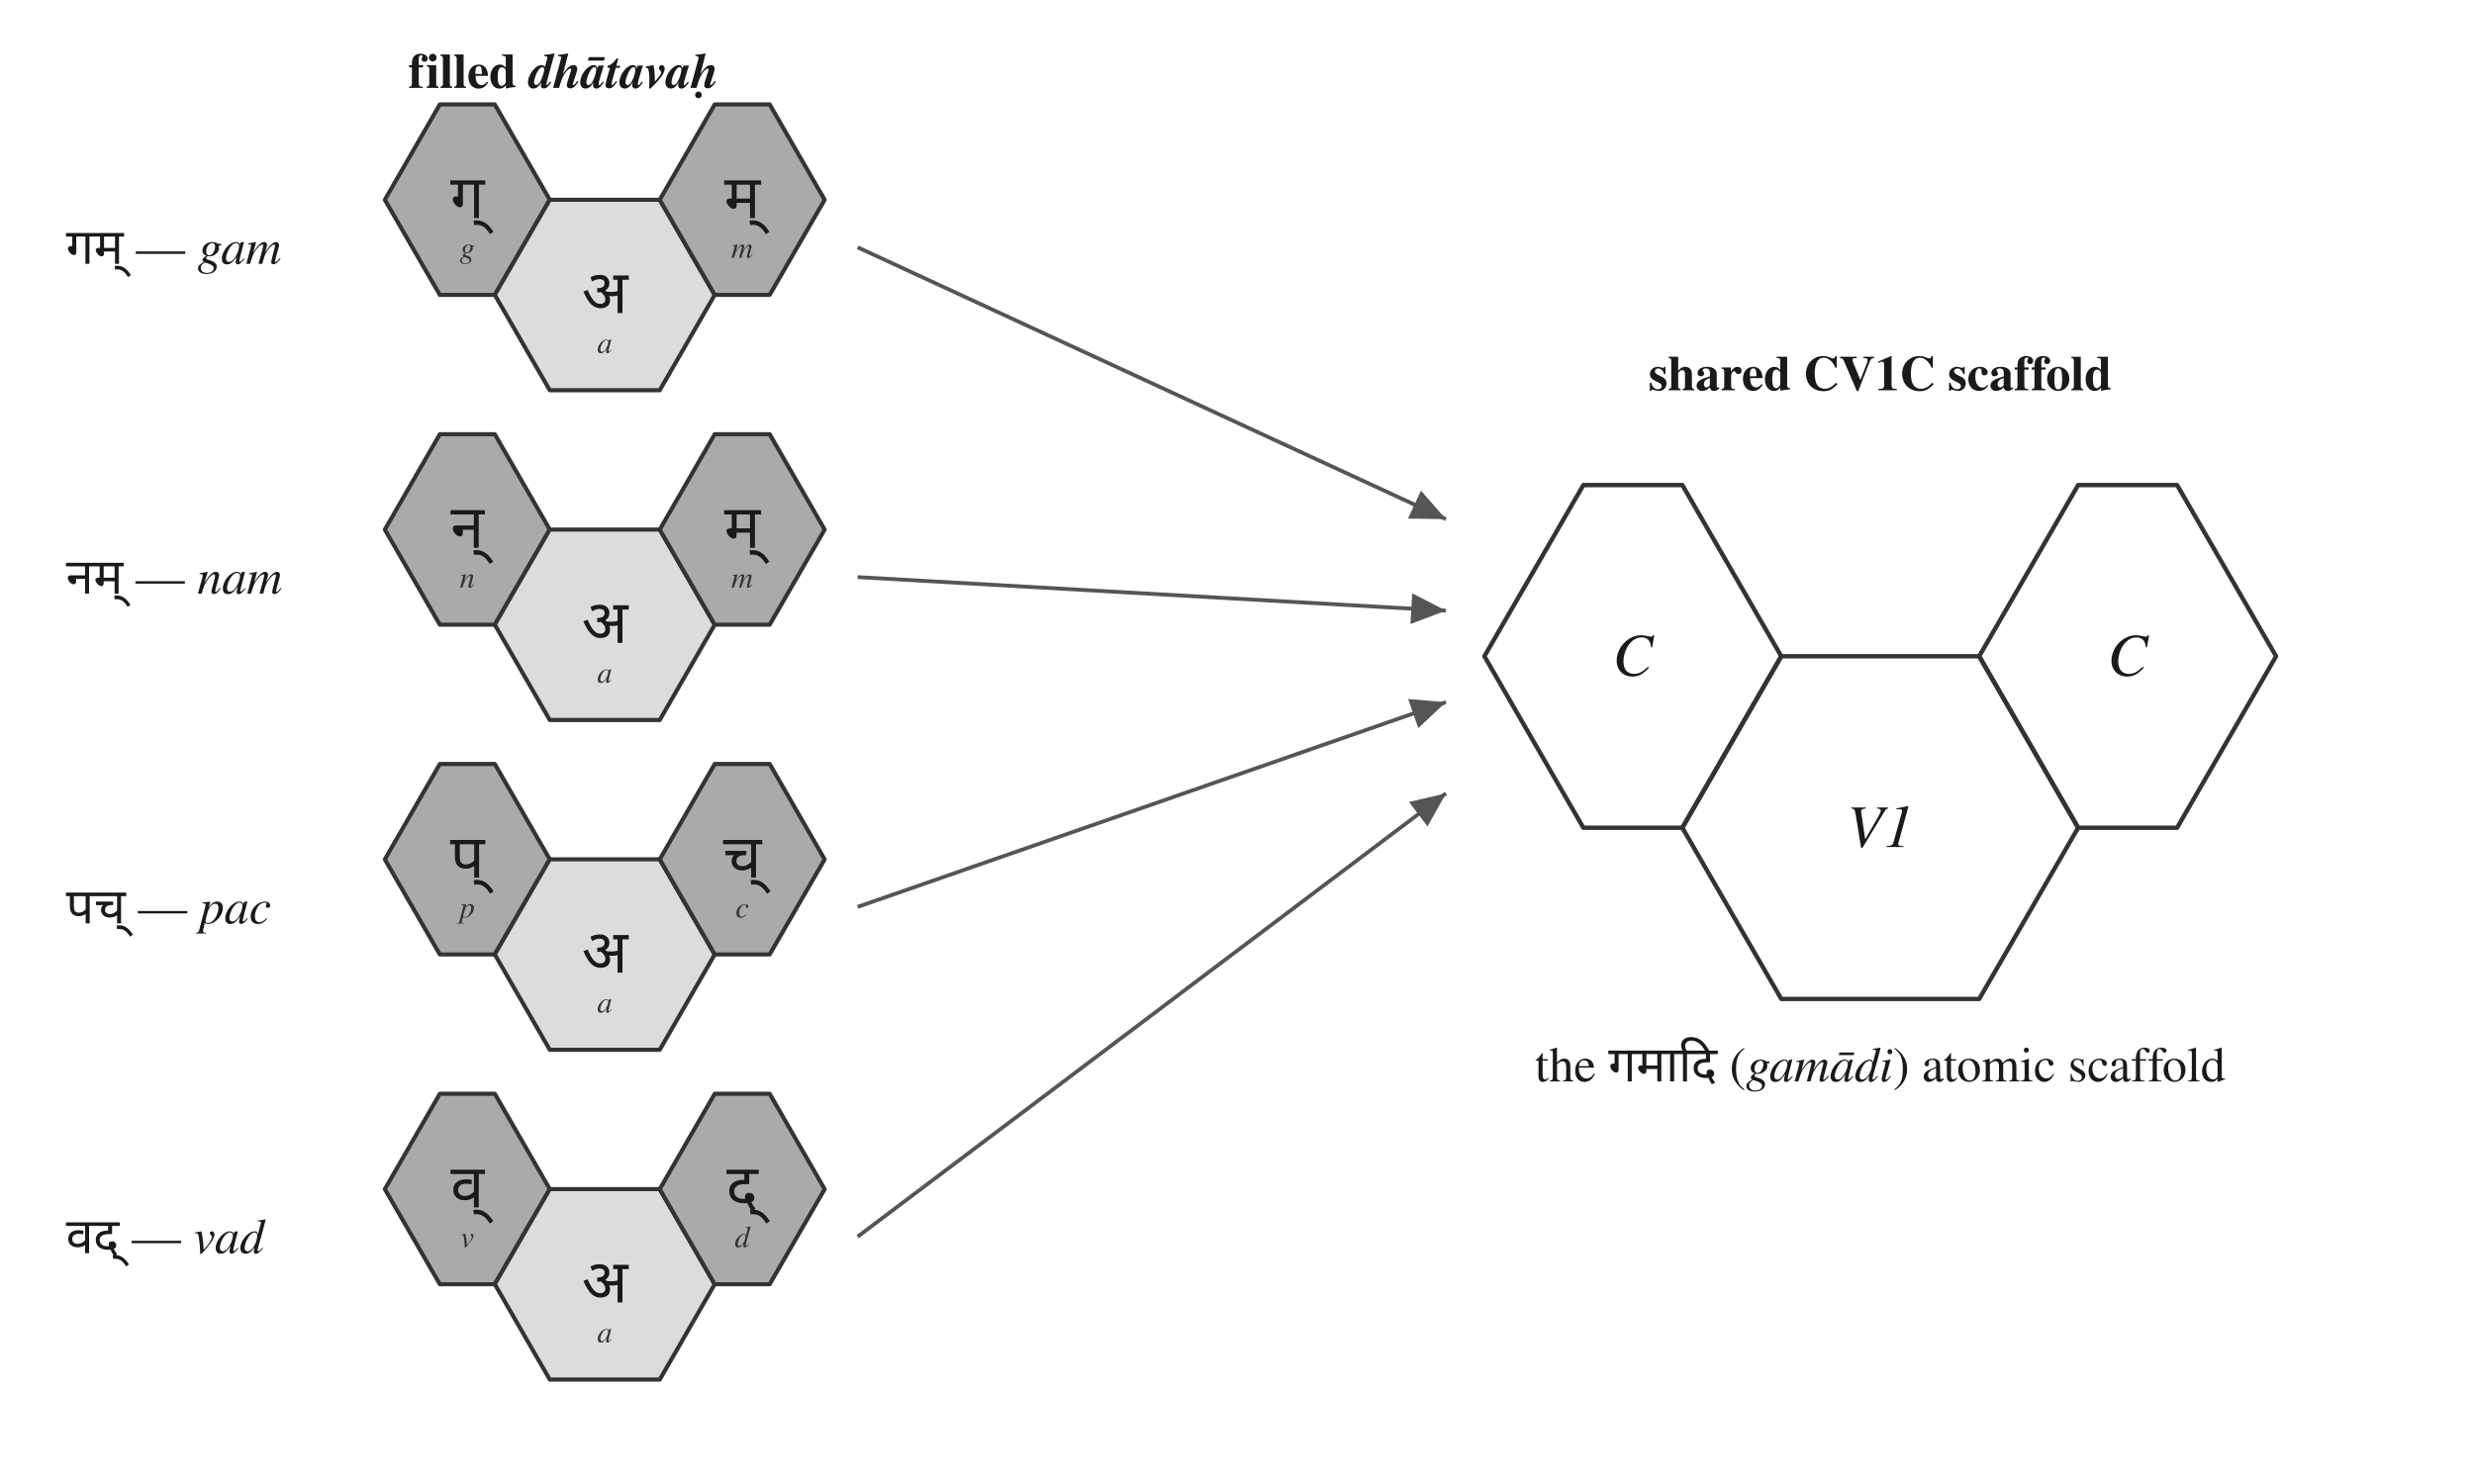
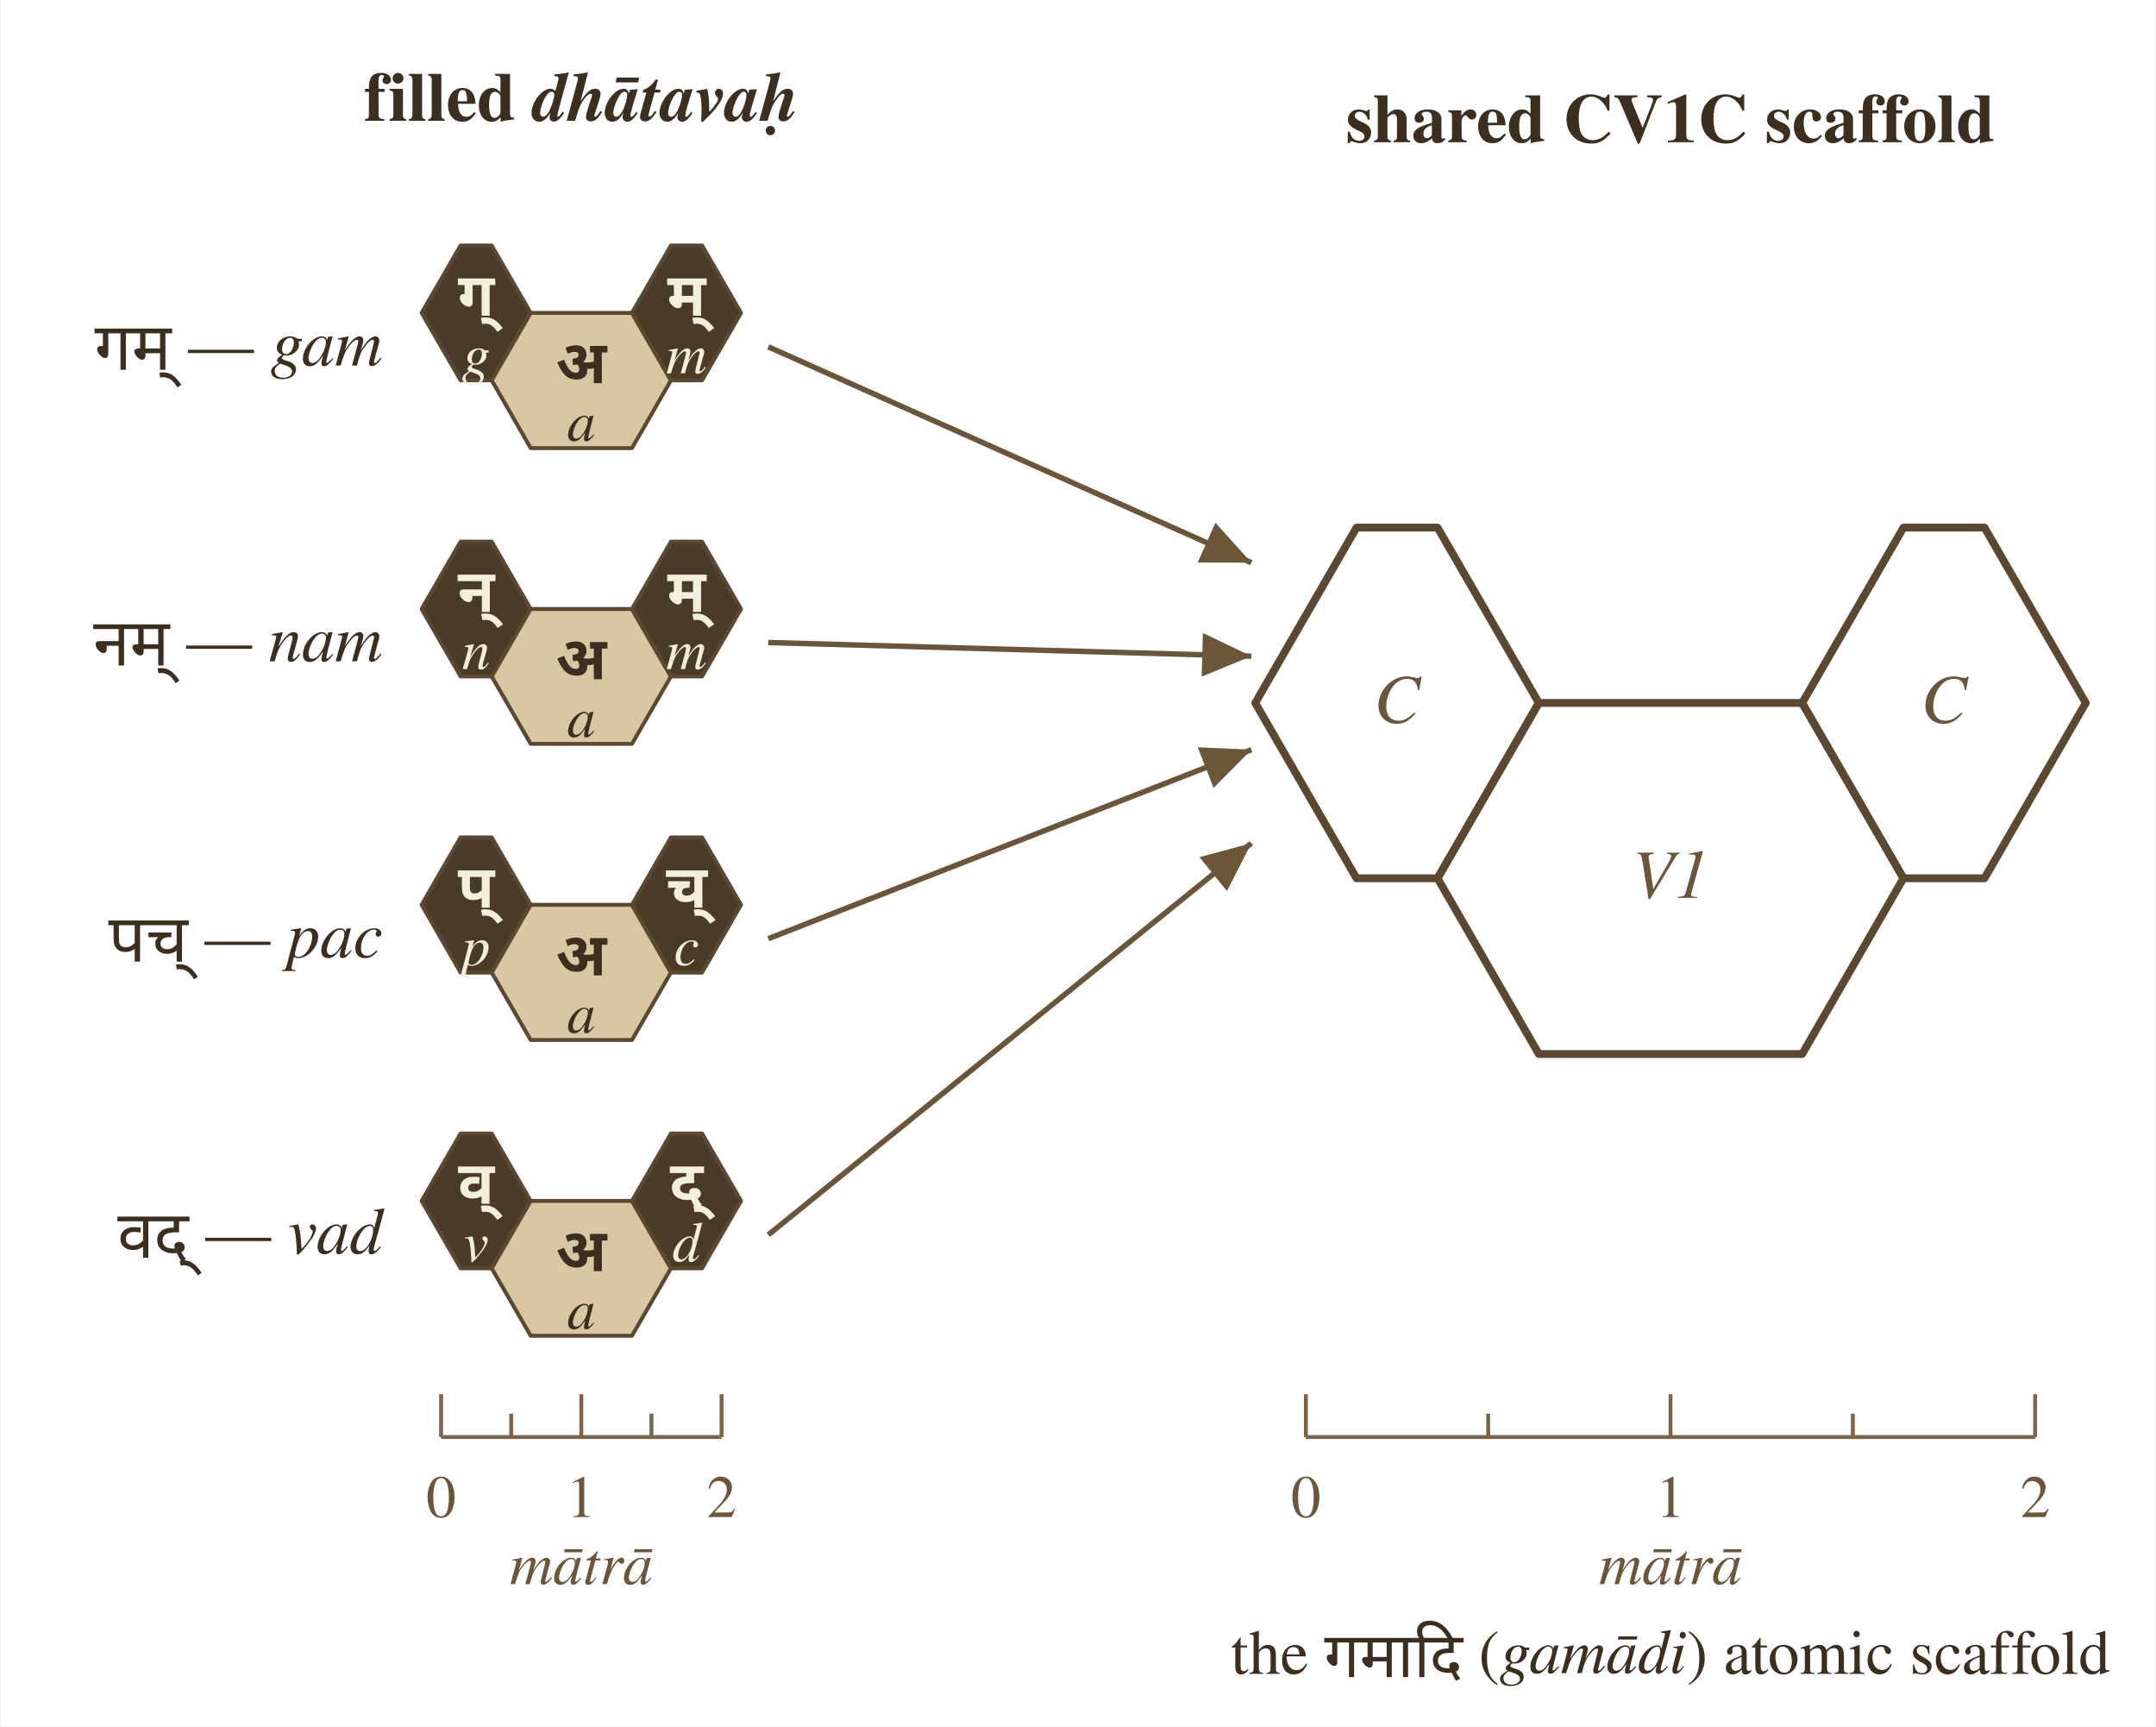
- <svg xmlns="http://www.w3.org/2000/svg" viewBox="0 0 900 540" width="900" height="540">
-   <rect x="0" y="0" width="900" height="540" fill="white" />
+ <svg xmlns="http://www.w3.org/2000/svg" viewBox="0 0 553 443" width="4.75in" height="3.802in" preserveAspectRatio="xMidYMid meet">
+   <rect width="100%" height="100%" fill="#ffffff" />
  <defs>
    <marker id="arrowhead" markerWidth="10" markerHeight="8" refX="9" refY="4" orient="auto" markerUnits="strokeWidth">
-       <polygon points="0,0 9,4 0,8" fill="#555" />
+       <polygon points="0,0 9,4 0,8" fill="#6b563a" />
    </marker>
  </defs>
-   <text x="205" y="32" font-family="Charter, Georgia, Times, serif" font-size="18" font-weight="600" text-anchor="middle" fill="#1a1a1a">filled <tspan font-style="italic">dhātavaḥ</tspan>
+   <text x="149.0" y="31.0" font-family="Charter, Georgia, Times, serif" font-size="17.793" font-weight="600" text-anchor="middle" fill="#3d2f1f">filled <tspan font-style="italic">dhātavaḥ</tspan>
  </text>
-   <text x="684" y="142" font-family="Charter, Georgia, Times, serif" font-size="18" font-weight="600" text-anchor="middle" fill="#1a1a1a">shared CV1C scaffold</text>
-   <text x="24" y="96" font-family="Charter, Georgia, Times, serif" font-size="18" font-weight="500" text-anchor="start" fill="#1a1a1a">
-     <tspan font-family="Noto Sans Devanagari, Kohinoor Devanagari, Devanagari MT, Charter, Georgia, Times, serif">गम्</tspan> — <tspan font-style="italic">gam</tspan>
+   <text x="428.6" y="31.0" font-family="Charter, Georgia, Times, serif" font-size="17.793" font-weight="600" font-style="normal" text-anchor="middle" dominant-baseline="middle" fill="#3d2f1f">shared CV1C scaffold</text>
+   <text x="98.0" y="89.0" font-family="Charter, Georgia, Times, serif" font-size="16.984" text-anchor="end" dominant-baseline="middle" fill="#3d2f1f">
+     <tspan font-family="Noto Sans Devanagari, Mangal, Devanagari Sangam MN, sans-serif">गम्</tspan> — <tspan font-style="italic">gam</tspan>
  </text>
-   <g transform="translate(170.0,90.0)">
-     <polygon points="-10.0,-52.0 10.0,-52.0 30.0,-17.3 10.0,17.3 -10.0,17.3 -30.0,-17.3" fill="#aaaaaa" stroke="#333333" stroke-width="1.5" stroke-linejoin="round" />
-     <text x="0.0" y="-18.3" font-family="Noto Sans Devanagari, Kohinoor Devanagari, Devanagari MT, Arial Unicode MS, sans-serif" font-size="22" font-weight="500" text-anchor="middle" dominant-baseline="middle" fill="#1a1a1a">ग्</text>
-     <text x="0.0" y="0.7" font-family="Charter, Georgia, Times, serif" font-size="11" font-style="italic" text-anchor="middle" dominant-baseline="middle" fill="#333">g</text>
-   </g>
-   <g transform="translate(170.0,90.0)">
-     <polygon points="30.0,-17.3 70.0,-17.3 90.0,17.3 70.0,52.0 30.0,52.0 10.0,17.3" fill="#dcdcdc" stroke="#333333" stroke-width="1.5" stroke-linejoin="round" />
-     <text x="50.0" y="16.3" font-family="Noto Sans Devanagari, Kohinoor Devanagari, Devanagari MT, Arial Unicode MS, sans-serif" font-size="22" font-weight="500" text-anchor="middle" dominant-baseline="middle" fill="#1a1a1a">अ</text>
-     <text x="50.0" y="35.3" font-family="Charter, Georgia, Times, serif" font-size="11" font-style="italic" text-anchor="middle" dominant-baseline="middle" fill="#333">a</text>
-   </g>
-   <g transform="translate(170.0,90.0)">
-     <polygon points="90.0,-52.0 110.0,-52.0 130.0,-17.3 110.0,17.3 90.0,17.3 70.0,-17.3" fill="#aaaaaa" stroke="#333333" stroke-width="1.5" stroke-linejoin="round" />
-     <text x="100.0" y="-18.3" font-family="Noto Sans Devanagari, Kohinoor Devanagari, Devanagari MT, Arial Unicode MS, sans-serif" font-size="22" font-weight="500" text-anchor="middle" dominant-baseline="middle" fill="#1a1a1a">म्</text>
-     <text x="100.0" y="0.7" font-family="Charter, Georgia, Times, serif" font-size="11" font-style="italic" text-anchor="middle" dominant-baseline="middle" fill="#333">m</text>
-   </g>
-   <text x="24" y="216" font-family="Charter, Georgia, Times, serif" font-size="18" font-weight="500" text-anchor="start" fill="#1a1a1a">
-     <tspan font-family="Noto Sans Devanagari, Kohinoor Devanagari, Devanagari MT, Charter, Georgia, Times, serif">नम्</tspan> — <tspan font-style="italic">nam</tspan>
+   <polygon points="118.0,63.0 126.0,63.0 136.0,80.3 126.0,97.6 118.0,97.6 108.0,80.3" fill="#4a3a28" stroke="#5c4830" stroke-width="1.0" stroke-linejoin="round" />
+   <text x="122.0" y="75.7" font-family="Noto Sans Devanagari, Mangal, Devanagari Sangam MN, sans-serif" font-size="15.367" font-weight="600" font-style="normal" text-anchor="middle" dominant-baseline="middle" fill="#f4eedd">ग्</text>
+   <text x="122.0" y="91.7" font-family="Charter, Georgia, Times, serif" font-size="14.558" font-weight="400" font-style="italic" text-anchor="middle" dominant-baseline="middle" fill="#f4eedd">g</text>
+   <polygon points="136.0,80.3 162.0,80.3 172.0,97.6 162.0,115.0 136.0,115.0 126.0,97.6" fill="#d8c7a3" stroke="#5c4830" stroke-width="1.0" stroke-linejoin="round" />
+   <text x="149.0" y="93.0" font-family="Noto Sans Devanagari, Mangal, Devanagari Sangam MN, sans-serif" font-size="15.367" font-weight="600" font-style="normal" text-anchor="middle" dominant-baseline="middle" fill="#3d2f1f">अ</text>
+   <text x="149.0" y="109.0" font-family="Charter, Georgia, Times, serif" font-size="14.558" font-weight="400" font-style="italic" text-anchor="middle" dominant-baseline="middle" fill="#3d2f1f">a</text>
+   <polygon points="172.0,63.0 180.0,63.0 190.0,80.3 180.0,97.6 172.0,97.6 162.0,80.3" fill="#4a3a28" stroke="#5c4830" stroke-width="1.0" stroke-linejoin="round" />
+   <text x="176.0" y="75.7" font-family="Noto Sans Devanagari, Mangal, Devanagari Sangam MN, sans-serif" font-size="15.367" font-weight="600" font-style="normal" text-anchor="middle" dominant-baseline="middle" fill="#f4eedd">म्</text>
+   <text x="176.0" y="91.7" font-family="Charter, Georgia, Times, serif" font-size="14.558" font-weight="400" font-style="italic" text-anchor="middle" dominant-baseline="middle" fill="#f4eedd">m</text>
+   <text x="98.0" y="164.9" font-family="Charter, Georgia, Times, serif" font-size="16.984" text-anchor="end" dominant-baseline="middle" fill="#3d2f1f">
+     <tspan font-family="Noto Sans Devanagari, Mangal, Devanagari Sangam MN, sans-serif">नम्</tspan> — <tspan font-style="italic">nam</tspan>
  </text>
-   <g transform="translate(170.0,210.0)">
-     <polygon points="-10.0,-52.0 10.0,-52.0 30.0,-17.3 10.0,17.3 -10.0,17.3 -30.0,-17.3" fill="#aaaaaa" stroke="#333333" stroke-width="1.5" stroke-linejoin="round" />
-     <text x="0.0" y="-18.3" font-family="Noto Sans Devanagari, Kohinoor Devanagari, Devanagari MT, Arial Unicode MS, sans-serif" font-size="22" font-weight="500" text-anchor="middle" dominant-baseline="middle" fill="#1a1a1a">न्</text>
-     <text x="0.0" y="0.7" font-family="Charter, Georgia, Times, serif" font-size="11" font-style="italic" text-anchor="middle" dominant-baseline="middle" fill="#333">n</text>
-   </g>
-   <g transform="translate(170.0,210.0)">
-     <polygon points="30.0,-17.3 70.0,-17.3 90.0,17.3 70.0,52.0 30.0,52.0 10.0,17.3" fill="#dcdcdc" stroke="#333333" stroke-width="1.5" stroke-linejoin="round" />
-     <text x="50.0" y="16.3" font-family="Noto Sans Devanagari, Kohinoor Devanagari, Devanagari MT, Arial Unicode MS, sans-serif" font-size="22" font-weight="500" text-anchor="middle" dominant-baseline="middle" fill="#1a1a1a">अ</text>
-     <text x="50.0" y="35.3" font-family="Charter, Georgia, Times, serif" font-size="11" font-style="italic" text-anchor="middle" dominant-baseline="middle" fill="#333">a</text>
-   </g>
-   <g transform="translate(170.0,210.0)">
-     <polygon points="90.0,-52.0 110.0,-52.0 130.0,-17.3 110.0,17.3 90.0,17.3 70.0,-17.3" fill="#aaaaaa" stroke="#333333" stroke-width="1.5" stroke-linejoin="round" />
-     <text x="100.0" y="-18.3" font-family="Noto Sans Devanagari, Kohinoor Devanagari, Devanagari MT, Arial Unicode MS, sans-serif" font-size="22" font-weight="500" text-anchor="middle" dominant-baseline="middle" fill="#1a1a1a">म्</text>
-     <text x="100.0" y="0.7" font-family="Charter, Georgia, Times, serif" font-size="11" font-style="italic" text-anchor="middle" dominant-baseline="middle" fill="#333">m</text>
-   </g>
-   <text x="24" y="336" font-family="Charter, Georgia, Times, serif" font-size="18" font-weight="500" text-anchor="start" fill="#1a1a1a">
-     <tspan font-family="Noto Sans Devanagari, Kohinoor Devanagari, Devanagari MT, Charter, Georgia, Times, serif">पच्</tspan> — <tspan font-style="italic">pac</tspan>
+   <polygon points="118.0,139.0 126.0,139.0 136.0,156.3 126.0,173.6 118.0,173.6 108.0,156.3" fill="#4a3a28" stroke="#5c4830" stroke-width="1.0" stroke-linejoin="round" />
+   <text x="122.0" y="151.7" font-family="Noto Sans Devanagari, Mangal, Devanagari Sangam MN, sans-serif" font-size="15.367" font-weight="600" font-style="normal" text-anchor="middle" dominant-baseline="middle" fill="#f4eedd">न्</text>
+   <text x="122.0" y="167.6" font-family="Charter, Georgia, Times, serif" font-size="14.558" font-weight="400" font-style="italic" text-anchor="middle" dominant-baseline="middle" fill="#f4eedd">n</text>
+   <polygon points="136.0,156.3 162.0,156.3 172.0,173.6 162.0,190.9 136.0,190.9 126.0,173.6" fill="#d8c7a3" stroke="#5c4830" stroke-width="1.0" stroke-linejoin="round" />
+   <text x="149.0" y="169.0" font-family="Noto Sans Devanagari, Mangal, Devanagari Sangam MN, sans-serif" font-size="15.367" font-weight="600" font-style="normal" text-anchor="middle" dominant-baseline="middle" fill="#3d2f1f">अ</text>
+   <text x="149.0" y="185.0" font-family="Charter, Georgia, Times, serif" font-size="14.558" font-weight="400" font-style="italic" text-anchor="middle" dominant-baseline="middle" fill="#3d2f1f">a</text>
+   <polygon points="172.0,139.0 180.0,139.0 190.0,156.3 180.0,173.6 172.0,173.6 162.0,156.3" fill="#4a3a28" stroke="#5c4830" stroke-width="1.0" stroke-linejoin="round" />
+   <text x="176.0" y="151.7" font-family="Noto Sans Devanagari, Mangal, Devanagari Sangam MN, sans-serif" font-size="15.367" font-weight="600" font-style="normal" text-anchor="middle" dominant-baseline="middle" fill="#f4eedd">म्</text>
+   <text x="176.0" y="167.6" font-family="Charter, Georgia, Times, serif" font-size="14.558" font-weight="400" font-style="italic" text-anchor="middle" dominant-baseline="middle" fill="#f4eedd">m</text>
+   <text x="98.0" y="240.9" font-family="Charter, Georgia, Times, serif" font-size="16.984" text-anchor="end" dominant-baseline="middle" fill="#3d2f1f">
+     <tspan font-family="Noto Sans Devanagari, Mangal, Devanagari Sangam MN, sans-serif">पच्</tspan> — <tspan font-style="italic">pac</tspan>
  </text>
-   <g transform="translate(170.0,330.0)">
-     <polygon points="-10.0,-52.0 10.0,-52.0 30.0,-17.3 10.0,17.3 -10.0,17.3 -30.0,-17.3" fill="#aaaaaa" stroke="#333333" stroke-width="1.5" stroke-linejoin="round" />
-     <text x="0.0" y="-18.3" font-family="Noto Sans Devanagari, Kohinoor Devanagari, Devanagari MT, Arial Unicode MS, sans-serif" font-size="22" font-weight="500" text-anchor="middle" dominant-baseline="middle" fill="#1a1a1a">प्</text>
-     <text x="0.0" y="0.7" font-family="Charter, Georgia, Times, serif" font-size="11" font-style="italic" text-anchor="middle" dominant-baseline="middle" fill="#333">p</text>
-   </g>
-   <g transform="translate(170.0,330.0)">
-     <polygon points="30.0,-17.3 70.0,-17.3 90.0,17.3 70.0,52.0 30.0,52.0 10.0,17.3" fill="#dcdcdc" stroke="#333333" stroke-width="1.5" stroke-linejoin="round" />
-     <text x="50.0" y="16.3" font-family="Noto Sans Devanagari, Kohinoor Devanagari, Devanagari MT, Arial Unicode MS, sans-serif" font-size="22" font-weight="500" text-anchor="middle" dominant-baseline="middle" fill="#1a1a1a">अ</text>
-     <text x="50.0" y="35.3" font-family="Charter, Georgia, Times, serif" font-size="11" font-style="italic" text-anchor="middle" dominant-baseline="middle" fill="#333">a</text>
-   </g>
-   <g transform="translate(170.0,330.0)">
-     <polygon points="90.0,-52.0 110.0,-52.0 130.0,-17.3 110.0,17.3 90.0,17.3 70.0,-17.3" fill="#aaaaaa" stroke="#333333" stroke-width="1.5" stroke-linejoin="round" />
-     <text x="100.0" y="-18.3" font-family="Noto Sans Devanagari, Kohinoor Devanagari, Devanagari MT, Arial Unicode MS, sans-serif" font-size="22" font-weight="500" text-anchor="middle" dominant-baseline="middle" fill="#1a1a1a">च्</text>
-     <text x="100.0" y="0.7" font-family="Charter, Georgia, Times, serif" font-size="11" font-style="italic" text-anchor="middle" dominant-baseline="middle" fill="#333">c</text>
-   </g>
-   <text x="24" y="456" font-family="Charter, Georgia, Times, serif" font-size="18" font-weight="500" text-anchor="start" fill="#1a1a1a">
-     <tspan font-family="Noto Sans Devanagari, Kohinoor Devanagari, Devanagari MT, Charter, Georgia, Times, serif">वद्</tspan> — <tspan font-style="italic">vad</tspan>
+   <polygon points="118.0,214.9 126.0,214.9 136.0,232.2 126.0,249.6 118.0,249.6 108.0,232.2" fill="#4a3a28" stroke="#5c4830" stroke-width="1.0" stroke-linejoin="round" />
+   <text x="122.0" y="227.6" font-family="Noto Sans Devanagari, Mangal, Devanagari Sangam MN, sans-serif" font-size="15.367" font-weight="600" font-style="normal" text-anchor="middle" dominant-baseline="middle" fill="#f4eedd">प्</text>
+   <text x="122.0" y="243.6" font-family="Charter, Georgia, Times, serif" font-size="14.558" font-weight="400" font-style="italic" text-anchor="middle" dominant-baseline="middle" fill="#f4eedd">p</text>
+   <polygon points="136.0,232.2 162.0,232.2 172.0,249.6 162.0,266.9 136.0,266.9 126.0,249.6" fill="#d8c7a3" stroke="#5c4830" stroke-width="1.0" stroke-linejoin="round" />
+   <text x="149.0" y="245.0" font-family="Noto Sans Devanagari, Mangal, Devanagari Sangam MN, sans-serif" font-size="15.367" font-weight="600" font-style="normal" text-anchor="middle" dominant-baseline="middle" fill="#3d2f1f">अ</text>
+   <text x="149.0" y="260.9" font-family="Charter, Georgia, Times, serif" font-size="14.558" font-weight="400" font-style="italic" text-anchor="middle" dominant-baseline="middle" fill="#3d2f1f">a</text>
+   <polygon points="172.0,214.9 180.0,214.9 190.0,232.2 180.0,249.6 172.0,249.6 162.0,232.2" fill="#4a3a28" stroke="#5c4830" stroke-width="1.0" stroke-linejoin="round" />
+   <text x="176.0" y="227.6" font-family="Noto Sans Devanagari, Mangal, Devanagari Sangam MN, sans-serif" font-size="15.367" font-weight="600" font-style="normal" text-anchor="middle" dominant-baseline="middle" fill="#f4eedd">च्</text>
+   <text x="176.0" y="243.6" font-family="Charter, Georgia, Times, serif" font-size="14.558" font-weight="400" font-style="italic" text-anchor="middle" dominant-baseline="middle" fill="#f4eedd">c</text>
+   <text x="98.0" y="316.9" font-family="Charter, Georgia, Times, serif" font-size="16.984" text-anchor="end" dominant-baseline="middle" fill="#3d2f1f">
+     <tspan font-family="Noto Sans Devanagari, Mangal, Devanagari Sangam MN, sans-serif">वद्</tspan> — <tspan font-style="italic">vad</tspan>
  </text>
-   <g transform="translate(170.0,450.0)">
-     <polygon points="-10.0,-52.0 10.0,-52.0 30.0,-17.3 10.0,17.3 -10.0,17.3 -30.0,-17.3" fill="#aaaaaa" stroke="#333333" stroke-width="1.5" stroke-linejoin="round" />
-     <text x="0.0" y="-18.3" font-family="Noto Sans Devanagari, Kohinoor Devanagari, Devanagari MT, Arial Unicode MS, sans-serif" font-size="22" font-weight="500" text-anchor="middle" dominant-baseline="middle" fill="#1a1a1a">व्</text>
-     <text x="0.0" y="0.7" font-family="Charter, Georgia, Times, serif" font-size="11" font-style="italic" text-anchor="middle" dominant-baseline="middle" fill="#333">v</text>
-   </g>
-   <g transform="translate(170.0,450.0)">
-     <polygon points="30.0,-17.3 70.0,-17.3 90.0,17.3 70.0,52.0 30.0,52.0 10.0,17.3" fill="#dcdcdc" stroke="#333333" stroke-width="1.5" stroke-linejoin="round" />
-     <text x="50.0" y="16.3" font-family="Noto Sans Devanagari, Kohinoor Devanagari, Devanagari MT, Arial Unicode MS, sans-serif" font-size="22" font-weight="500" text-anchor="middle" dominant-baseline="middle" fill="#1a1a1a">अ</text>
-     <text x="50.0" y="35.3" font-family="Charter, Georgia, Times, serif" font-size="11" font-style="italic" text-anchor="middle" dominant-baseline="middle" fill="#333">a</text>
-   </g>
-   <g transform="translate(170.0,450.0)">
-     <polygon points="90.0,-52.0 110.0,-52.0 130.0,-17.3 110.0,17.3 90.0,17.3 70.0,-17.3" fill="#aaaaaa" stroke="#333333" stroke-width="1.5" stroke-linejoin="round" />
-     <text x="100.0" y="-18.3" font-family="Noto Sans Devanagari, Kohinoor Devanagari, Devanagari MT, Arial Unicode MS, sans-serif" font-size="22" font-weight="500" text-anchor="middle" dominant-baseline="middle" fill="#1a1a1a">द्</text>
-     <text x="100.0" y="0.7" font-family="Charter, Georgia, Times, serif" font-size="11" font-style="italic" text-anchor="middle" dominant-baseline="middle" fill="#333">d</text>
-   </g>
-   <g transform="translate(594.0,270.0)">
-     <polygon points="-18.0,-93.5 18.0,-93.5 54.0,-31.2 18.0,31.2 -18.0,31.2 -54.0,-31.2" fill="none" stroke="#333333" stroke-width="1.6" stroke-linejoin="round" />
-     <text x="0.0" y="-24.2" font-family="Charter, Georgia, Times, serif" font-size="22" font-weight="500" font-style="italic" text-anchor="middle" fill="#1a1a1a">C</text>
-   </g>
-   <g transform="translate(594.0,270.0)">
-     <polygon points="54.0,-31.2 126.0,-31.2 162.0,31.2 126.0,93.5 54.0,93.5 18.0,31.2" fill="none" stroke="#333333" stroke-width="1.6" stroke-linejoin="round" />
-     <text x="90.0" y="38.2" font-family="Charter, Georgia, Times, serif" font-size="22" font-weight="500" font-style="italic" text-anchor="middle" fill="#1a1a1a">V1</text>
-   </g>
-   <g transform="translate(594.0,270.0)">
-     <polygon points="162.0,-93.5 198.0,-93.5 234.0,-31.2 198.0,31.2 162.0,31.2 126.0,-31.2" fill="none" stroke="#333333" stroke-width="1.6" stroke-linejoin="round" />
-     <text x="180.0" y="-24.2" font-family="Charter, Georgia, Times, serif" font-size="22" font-weight="500" font-style="italic" text-anchor="middle" fill="#1a1a1a">C</text>
-   </g>
-   <text x="684.0" y="393.5" font-family="Charter, Georgia, Times, serif" font-size="18" font-weight="500" text-anchor="middle" fill="#1a1a1a">the <tspan font-family="Noto Sans Devanagari, Kohinoor Devanagari, Devanagari MT, Charter, Georgia, Times, serif">गमादि</tspan> (<tspan font-style="italic">gamādi</tspan>) atomic scaffold</text>
-   <line x1="312.0" y1="90.0" x2="526.0" y2="188.9" stroke="#555" stroke-width="1.4" marker-end="url(#arrowhead)" />
-   <line x1="312.0" y1="210.0" x2="526.0" y2="222.2" stroke="#555" stroke-width="1.4" marker-end="url(#arrowhead)" />
-   <line x1="312.0" y1="330.0" x2="526.0" y2="255.5" stroke="#555" stroke-width="1.4" marker-end="url(#arrowhead)" />
-   <line x1="312.0" y1="450.0" x2="526.0" y2="288.7" stroke="#555" stroke-width="1.4" marker-end="url(#arrowhead)" />
+   <polygon points="118.0,290.9 126.0,290.9 136.0,308.2 126.0,325.5 118.0,325.5 108.0,308.2" fill="#4a3a28" stroke="#5c4830" stroke-width="1.0" stroke-linejoin="round" />
+   <text x="122.0" y="303.6" font-family="Noto Sans Devanagari, Mangal, Devanagari Sangam MN, sans-serif" font-size="15.367" font-weight="600" font-style="normal" text-anchor="middle" dominant-baseline="middle" fill="#f4eedd">व्</text>
+   <text x="122.0" y="319.6" font-family="Charter, Georgia, Times, serif" font-size="14.558" font-weight="400" font-style="italic" text-anchor="middle" dominant-baseline="middle" fill="#f4eedd">v</text>
+   <polygon points="136.0,308.2 162.0,308.2 172.0,325.5 162.0,342.8 136.0,342.8 126.0,325.5" fill="#d8c7a3" stroke="#5c4830" stroke-width="1.0" stroke-linejoin="round" />
+   <text x="149.0" y="320.9" font-family="Noto Sans Devanagari, Mangal, Devanagari Sangam MN, sans-serif" font-size="15.367" font-weight="600" font-style="normal" text-anchor="middle" dominant-baseline="middle" fill="#3d2f1f">अ</text>
+   <text x="149.0" y="336.9" font-family="Charter, Georgia, Times, serif" font-size="14.558" font-weight="400" font-style="italic" text-anchor="middle" dominant-baseline="middle" fill="#3d2f1f">a</text>
+   <polygon points="172.0,290.9 180.0,290.9 190.0,308.2 180.0,325.5 172.0,325.5 162.0,308.2" fill="#4a3a28" stroke="#5c4830" stroke-width="1.0" stroke-linejoin="round" />
+   <text x="176.0" y="303.6" font-family="Noto Sans Devanagari, Mangal, Devanagari Sangam MN, sans-serif" font-size="15.367" font-weight="600" font-style="normal" text-anchor="middle" dominant-baseline="middle" fill="#f4eedd">द्</text>
+   <text x="176.0" y="319.6" font-family="Charter, Georgia, Times, serif" font-size="14.558" font-weight="400" font-style="italic" text-anchor="middle" dominant-baseline="middle" fill="#f4eedd">d</text>
+   <polygon points="348.0,135.4 368.8,135.4 394.8,180.4 368.8,225.4 348.0,225.4 322.0,180.4" fill="none" stroke="#5c4830" stroke-width="2.0" stroke-linejoin="round" />
+   <text x="358.4" y="180.4" font-family="Charter, Georgia, Times, serif" font-size="17.793" font-weight="400" font-style="italic" text-anchor="middle" dominant-baseline="middle" fill="#6b563a">C</text>
+   <polygon points="394.8,180.4 462.4,180.4 488.4,225.4 462.4,270.5 394.8,270.5 368.8,225.4" fill="none" stroke="#5c4830" stroke-width="2.0" stroke-linejoin="round" />
+   <text x="428.6" y="225.4" font-family="Charter, Georgia, Times, serif" font-size="17.793" font-weight="400" font-style="italic" text-anchor="middle" dominant-baseline="middle" fill="#6b563a">V1</text>
+   <polygon points="488.4,135.4 509.2,135.4 535.2,180.4 509.2,225.4 488.4,225.4 462.4,180.4" fill="none" stroke="#5c4830" stroke-width="2.0" stroke-linejoin="round" />
+   <text x="498.8" y="180.4" font-family="Charter, Georgia, Times, serif" font-size="17.793" font-weight="400" font-style="italic" text-anchor="middle" dominant-baseline="middle" fill="#6b563a">C</text>
+   <line x1="197.0" y1="89.0" x2="321.0" y2="144.4" stroke="#6b563a" stroke-width="1.4" marker-end="url(#arrowhead)" />
+   <line x1="197.0" y1="164.9" x2="321.0" y2="168.4" stroke="#6b563a" stroke-width="1.4" marker-end="url(#arrowhead)" />
+   <line x1="197.0" y1="240.9" x2="321.0" y2="192.4" stroke="#6b563a" stroke-width="1.4" marker-end="url(#arrowhead)" />
+   <line x1="197.0" y1="316.9" x2="321.0" y2="216.4" stroke="#6b563a" stroke-width="1.4" marker-end="url(#arrowhead)" />
+   <line x1="113.0" y1="368.8" x2="185.0" y2="368.8" stroke="#7a6647" stroke-width="1.0" />
+   <line x1="113.0" y1="368.8" x2="113.0" y2="357.8" stroke="#7a6647" stroke-width="1.0" />
+   <text x="113.0" y="384.8" font-family="Charter, Georgia, Times, serif" font-size="15.367" font-weight="400" font-style="normal" text-anchor="middle" dominant-baseline="middle" fill="#6b563a">0</text>
+   <line x1="131.0" y1="368.8" x2="131.0" y2="362.8" stroke="#7a6647" stroke-width="1.0" />
+   <line x1="149.0" y1="368.8" x2="149.0" y2="357.8" stroke="#7a6647" stroke-width="1.0" />
+   <text x="149.0" y="384.8" font-family="Charter, Georgia, Times, serif" font-size="15.367" font-weight="400" font-style="normal" text-anchor="middle" dominant-baseline="middle" fill="#6b563a">1</text>
+   <line x1="167.0" y1="368.8" x2="167.0" y2="362.8" stroke="#7a6647" stroke-width="1.0" />
+   <line x1="185.0" y1="368.8" x2="185.0" y2="357.8" stroke="#7a6647" stroke-width="1.0" />
+   <text x="185.0" y="384.8" font-family="Charter, Georgia, Times, serif" font-size="15.367" font-weight="400" font-style="normal" text-anchor="middle" dominant-baseline="middle" fill="#6b563a">2</text>
+   <text x="149.0" y="402.2" font-family="Charter, Georgia, Times, serif" font-size="15.367" font-weight="400" font-style="italic" text-anchor="middle" dominant-baseline="middle" fill="#6b563a">mātrā</text>
+   <line x1="335.0" y1="368.8" x2="522.2" y2="368.8" stroke="#7a6647" stroke-width="1.0" />
+   <line x1="335.0" y1="368.8" x2="335.0" y2="357.8" stroke="#7a6647" stroke-width="1.0" />
+   <text x="335.0" y="384.8" font-family="Charter, Georgia, Times, serif" font-size="15.367" font-weight="400" font-style="normal" text-anchor="middle" dominant-baseline="middle" fill="#6b563a">0</text>
+   <line x1="381.8" y1="368.8" x2="381.8" y2="362.8" stroke="#7a6647" stroke-width="1.0" />
+   <line x1="428.6" y1="368.8" x2="428.6" y2="357.8" stroke="#7a6647" stroke-width="1.0" />
+   <text x="428.6" y="384.8" font-family="Charter, Georgia, Times, serif" font-size="15.367" font-weight="400" font-style="normal" text-anchor="middle" dominant-baseline="middle" fill="#6b563a">1</text>
+   <line x1="475.4" y1="368.8" x2="475.4" y2="362.8" stroke="#7a6647" stroke-width="1.0" />
+   <line x1="522.2" y1="368.8" x2="522.2" y2="357.8" stroke="#7a6647" stroke-width="1.0" />
+   <text x="522.2" y="384.8" font-family="Charter, Georgia, Times, serif" font-size="15.367" font-weight="400" font-style="normal" text-anchor="middle" dominant-baseline="middle" fill="#6b563a">2</text>
+   <text x="428.6" y="402.2" font-family="Charter, Georgia, Times, serif" font-size="15.367" font-weight="400" font-style="italic" text-anchor="middle" dominant-baseline="middle" fill="#6b563a">mātrā</text>
+   <text x="428.6" y="424.8" font-family="Charter, Georgia, Times, serif" font-size="16.175" text-anchor="middle" dominant-baseline="middle" fill="#3d2f1f">the <tspan font-family="Noto Sans Devanagari, Mangal, Devanagari Sangam MN, sans-serif">गमादि</tspan> (<tspan font-style="italic">gamādi</tspan>) atomic scaffold</text>
</svg>
